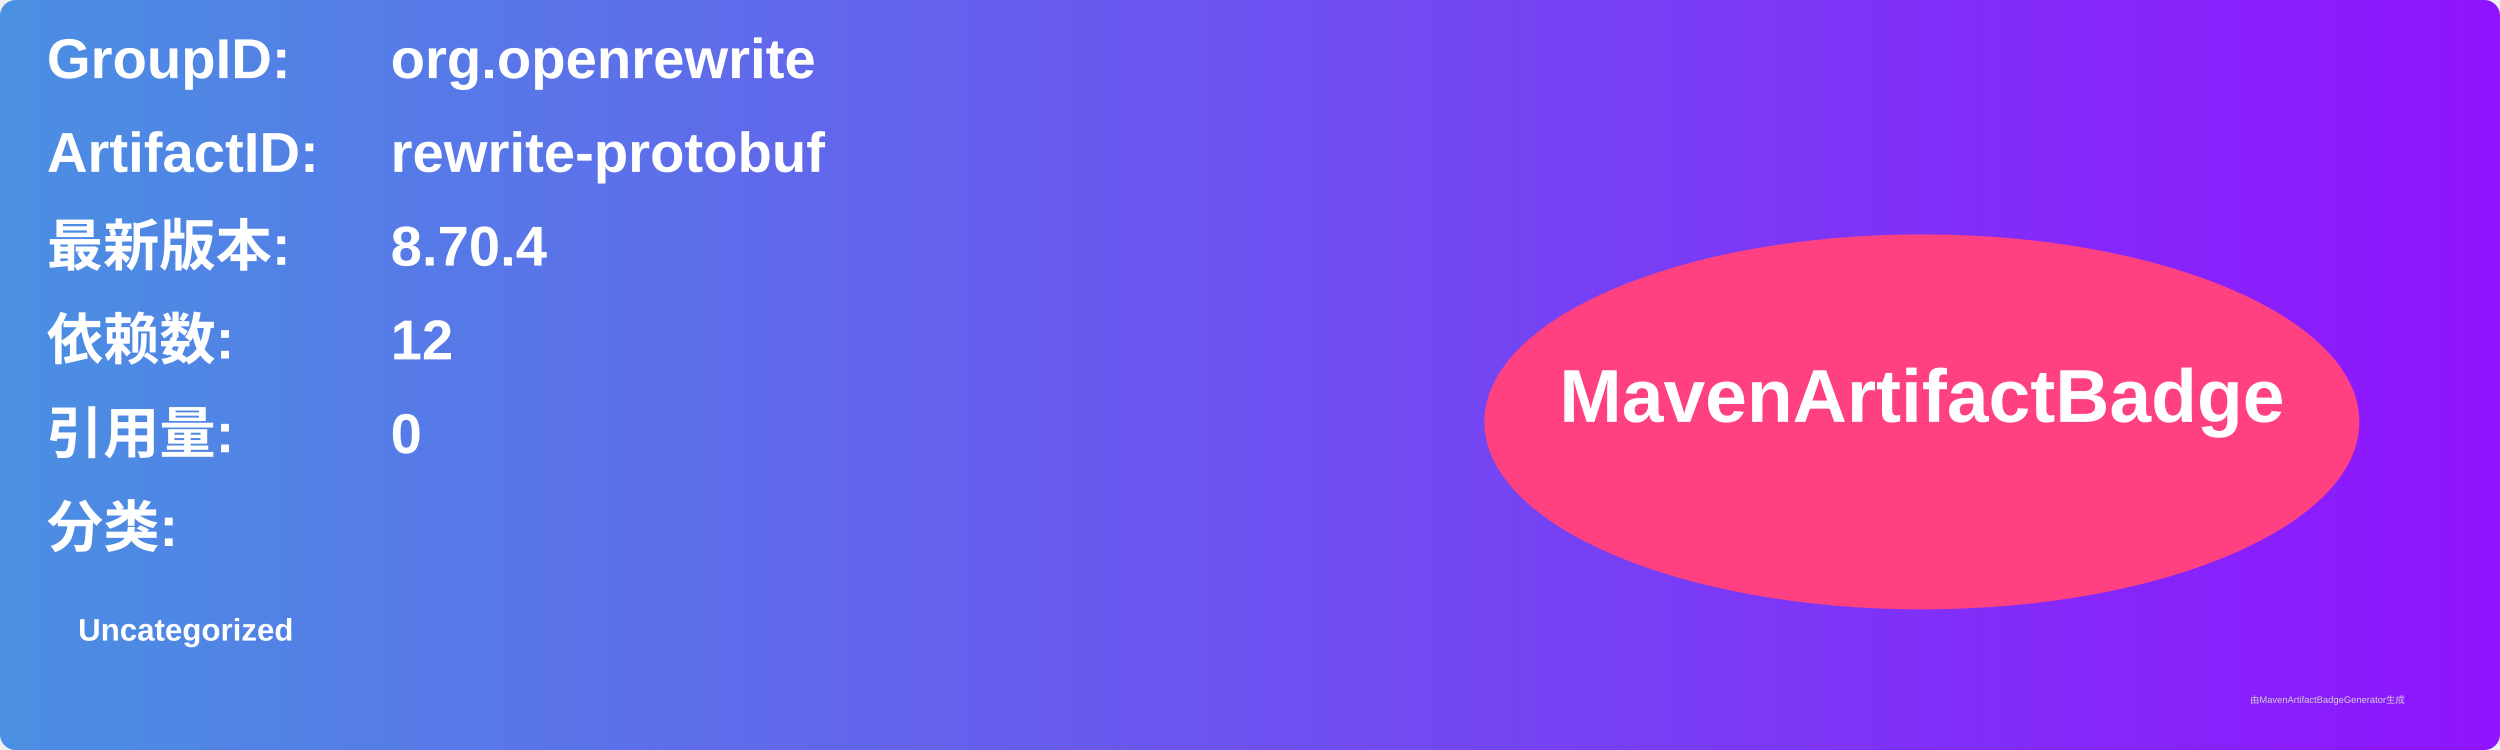
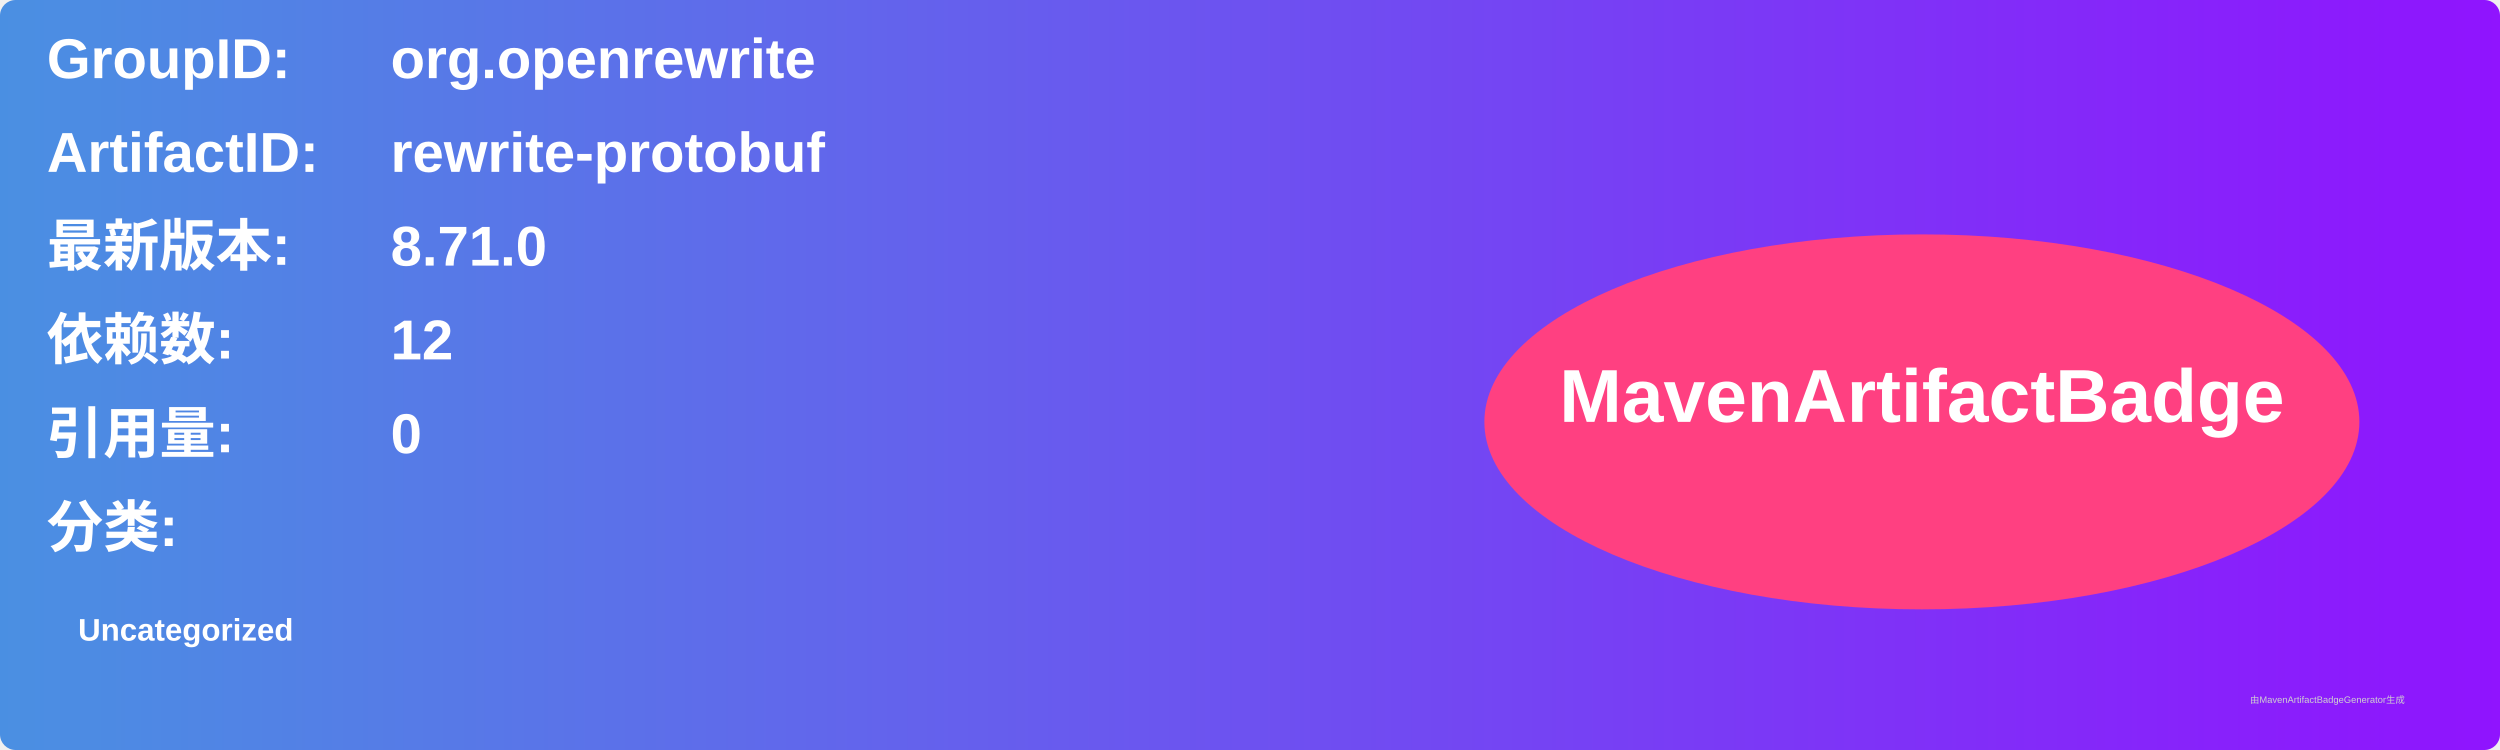
<svg xmlns="http://www.w3.org/2000/svg" width="800" height="240" viewBox="0 0 800 240">
  <linearGradient id="grad" x1="0%" y1="0%" x2="100%" y2="0%">
    <stop offset="0%" stop-color="#4a90e2" />
    <stop offset="100%" stop-color="#9013fe" />
  </linearGradient>
  <rect width="100%" height="100%" rx="5" ry="5" fill="url(#grad)" />
  <g transform="translate(15, 15)">
    <text x="0" y="10" font-family="Arial" font-size="18" fill="white" font-weight="bold" width="260">GroupID:</text>
    <text x="110" y="10" font-family="Arial" font-size="18" fill="white" font-weight="bold" width="460">org.openrewrite</text>
    <text x="0" y="40" font-family="Arial" font-size="18" fill="white" font-weight="bold" width="260">ArtifactID:</text>
    <text x="110" y="40" font-family="Arial" font-size="18" fill="white" font-weight="bold" width="460">rewrite-protobuf</text>
    <text x="0" y="70" font-family="Arial" font-size="18" fill="white" font-weight="bold">最新版本:</text>
    <text x="110" y="70" font-family="Arial" font-size="18" fill="white" font-weight="bold">
-       <tspan font-weight="bold">8.70.4</tspan>
+       <tspan font-weight="bold">8.71.0</tspan>
    </text>
    <text x="0" y="100" font-family="Arial" font-size="18" fill="white" font-weight="bold">依赖数: </text>
    <text x="110" y="100" font-family="Arial" font-size="18" fill="white">
      <tspan font-weight="bold">12</tspan>
    </text>
    <text x="0" y="130" font-family="Arial" font-size="18" fill="white" font-weight="bold">引用量: </text>
    <text x="110" y="130" font-family="Arial" font-size="18" fill="white">
      <tspan font-weight="bold">0</tspan>
    </text>
    <text x="0" y="160" font-family="Arial" font-size="18" fill="white" font-weight="bold">分类:</text>
    <text x="10" y="190" font-family="Arial" font-size="10" fill="white">
      <tspan font-weight="bold">Uncategorized</tspan>
    </text>
    <ellipse cx="600" cy="120" rx="140" ry="60" fill="#ff4081" />
    <text x="600" y="120" text-anchor="middle" font-family="Arial" font-size="24" fill="white" font-weight="bold">MavenArtifactBadge</text>
  </g>
  <text x="720" y="225" font-family="Arial" font-size="3" fill="#d0d0d0">由MavenArtifactBadgeGenerator生成</text>
</svg>
